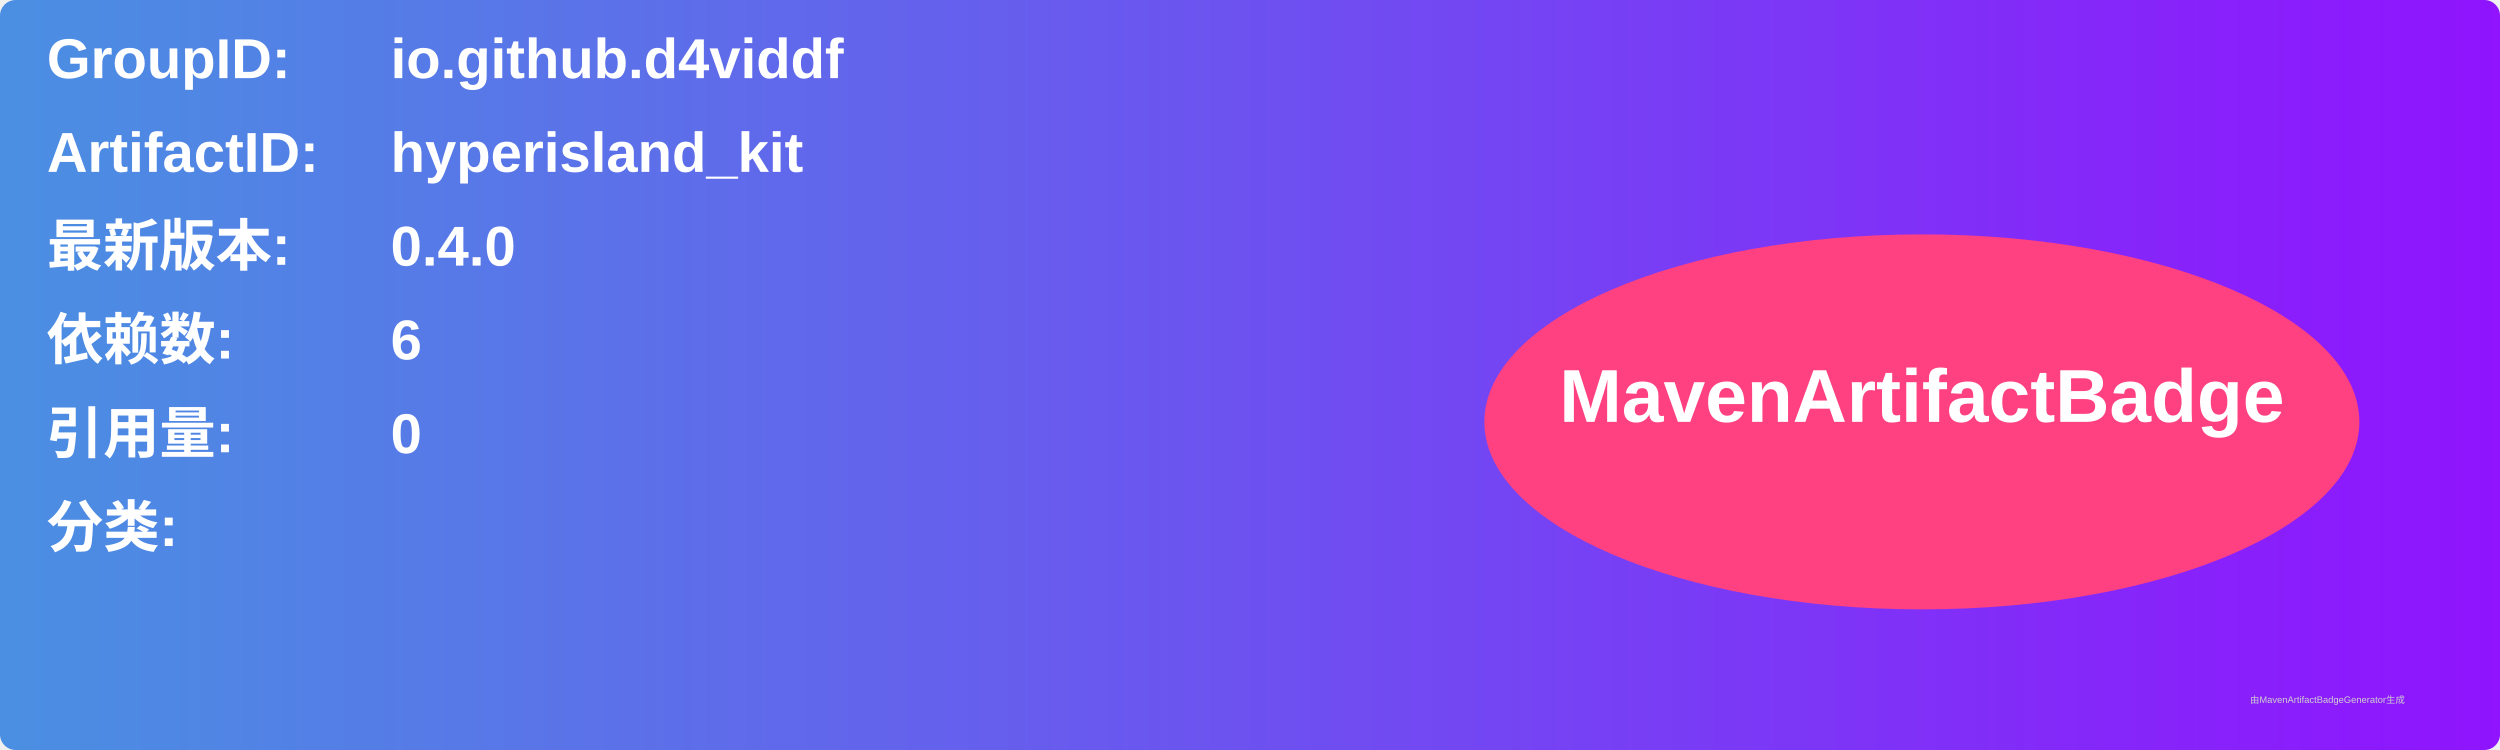
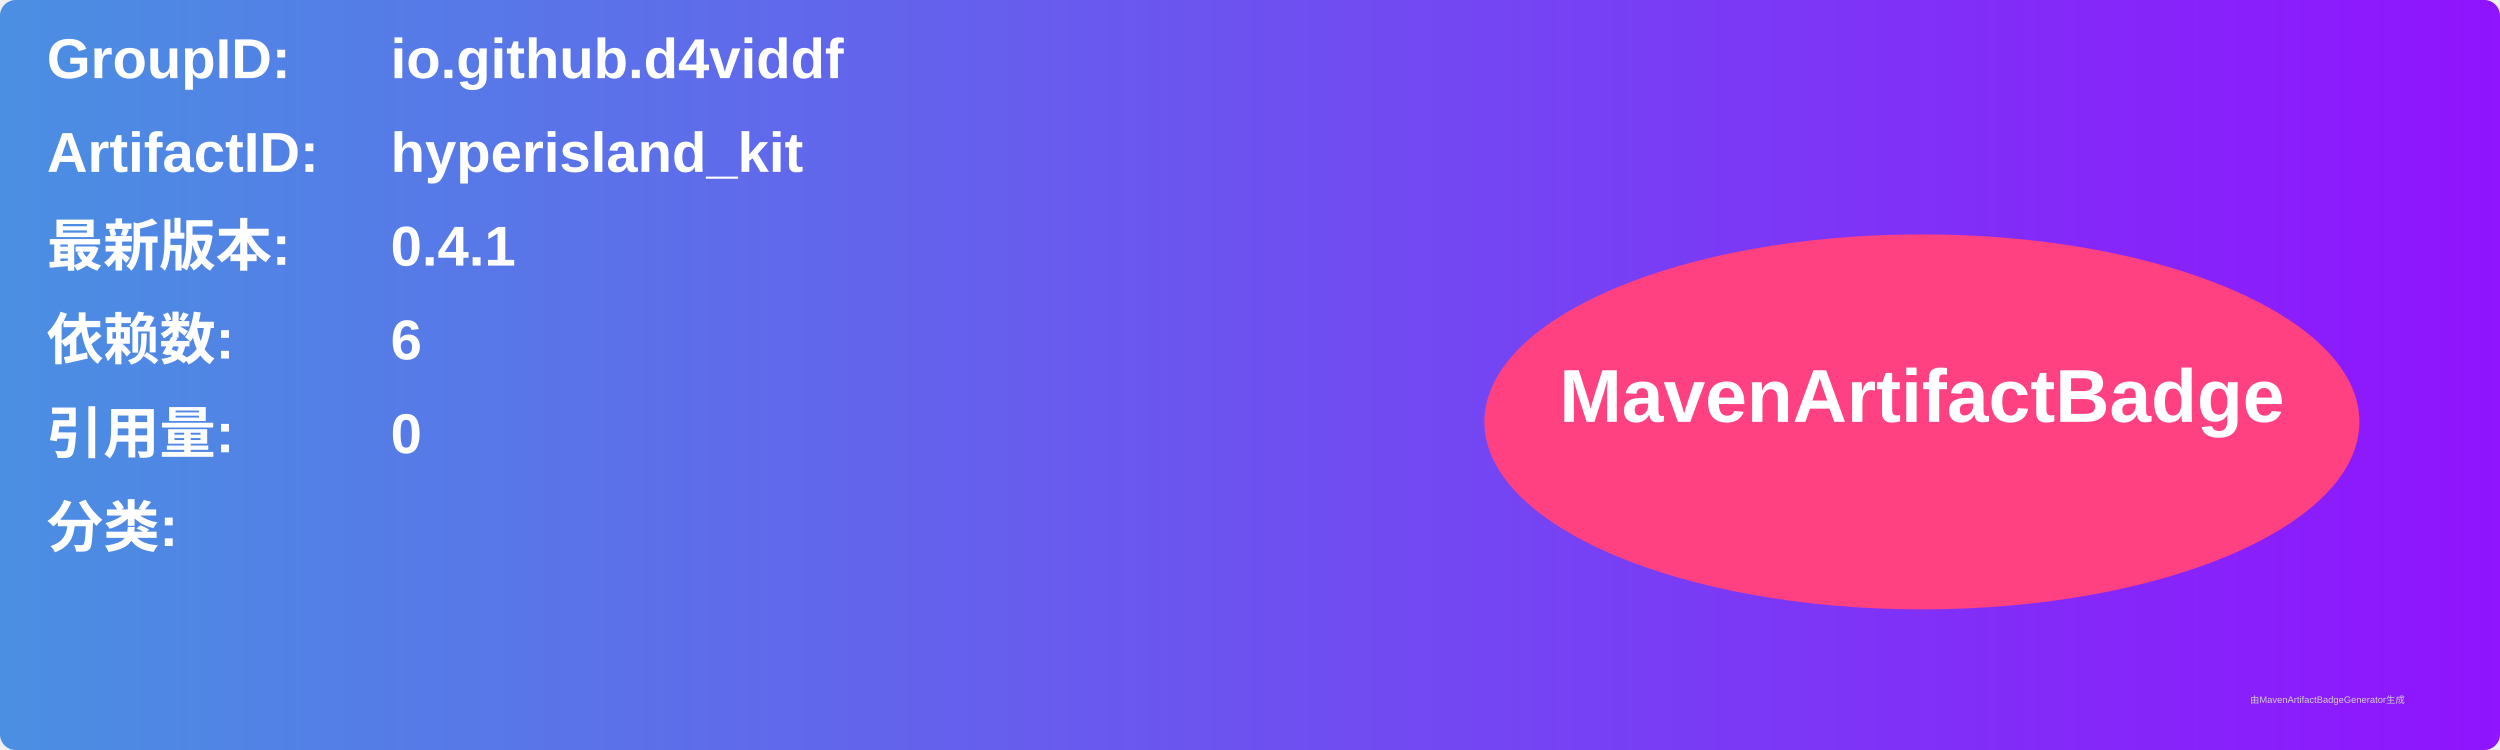
<svg xmlns="http://www.w3.org/2000/svg" width="800" height="240" viewBox="0 0 800 240">
  <linearGradient id="grad" x1="0%" y1="0%" x2="100%" y2="0%">
    <stop offset="0%" stop-color="#4a90e2" />
    <stop offset="100%" stop-color="#9013fe" />
  </linearGradient>
  <rect width="100%" height="100%" rx="5" ry="5" fill="url(#grad)" />
  <g transform="translate(15, 15)">
    <text x="0" y="10" font-family="Arial" font-size="18" fill="white" font-weight="bold" width="260">GroupID:</text>
    <text x="110" y="10" font-family="Arial" font-size="18" fill="white" font-weight="bold" width="460">io.github.d4viddf</text>
    <text x="0" y="40" font-family="Arial" font-size="18" fill="white" font-weight="bold" width="260">ArtifactID:</text>
    <text x="110" y="40" font-family="Arial" font-size="18" fill="white" font-weight="bold" width="460">hyperisland_kit</text>
    <text x="0" y="70" font-family="Arial" font-size="18" fill="white" font-weight="bold">最新版本:</text>
    <text x="110" y="70" font-family="Arial" font-size="18" fill="white" font-weight="bold">
-       <tspan font-weight="bold">0.4.0</tspan>
+       <tspan font-weight="bold">0.4.1</tspan>
    </text>
    <text x="0" y="100" font-family="Arial" font-size="18" fill="white" font-weight="bold">依赖数: </text>
    <text x="110" y="100" font-family="Arial" font-size="18" fill="white">
      <tspan font-weight="bold">6</tspan>
    </text>
    <text x="0" y="130" font-family="Arial" font-size="18" fill="white" font-weight="bold">引用量: </text>
    <text x="110" y="130" font-family="Arial" font-size="18" fill="white">
      <tspan font-weight="bold">0</tspan>
    </text>
    <text x="0" y="160" font-family="Arial" font-size="18" fill="white" font-weight="bold">分类:</text>
    <text x="10" y="190" font-family="Arial" font-size="10" fill="white">
      <tspan font-weight="bold" />
    </text>
    <ellipse cx="600" cy="120" rx="140" ry="60" fill="#ff4081" />
    <text x="600" y="120" text-anchor="middle" font-family="Arial" font-size="24" fill="white" font-weight="bold">MavenArtifactBadge</text>
  </g>
  <text x="720" y="225" font-family="Arial" font-size="3" fill="#d0d0d0">由MavenArtifactBadgeGenerator生成</text>
</svg>
